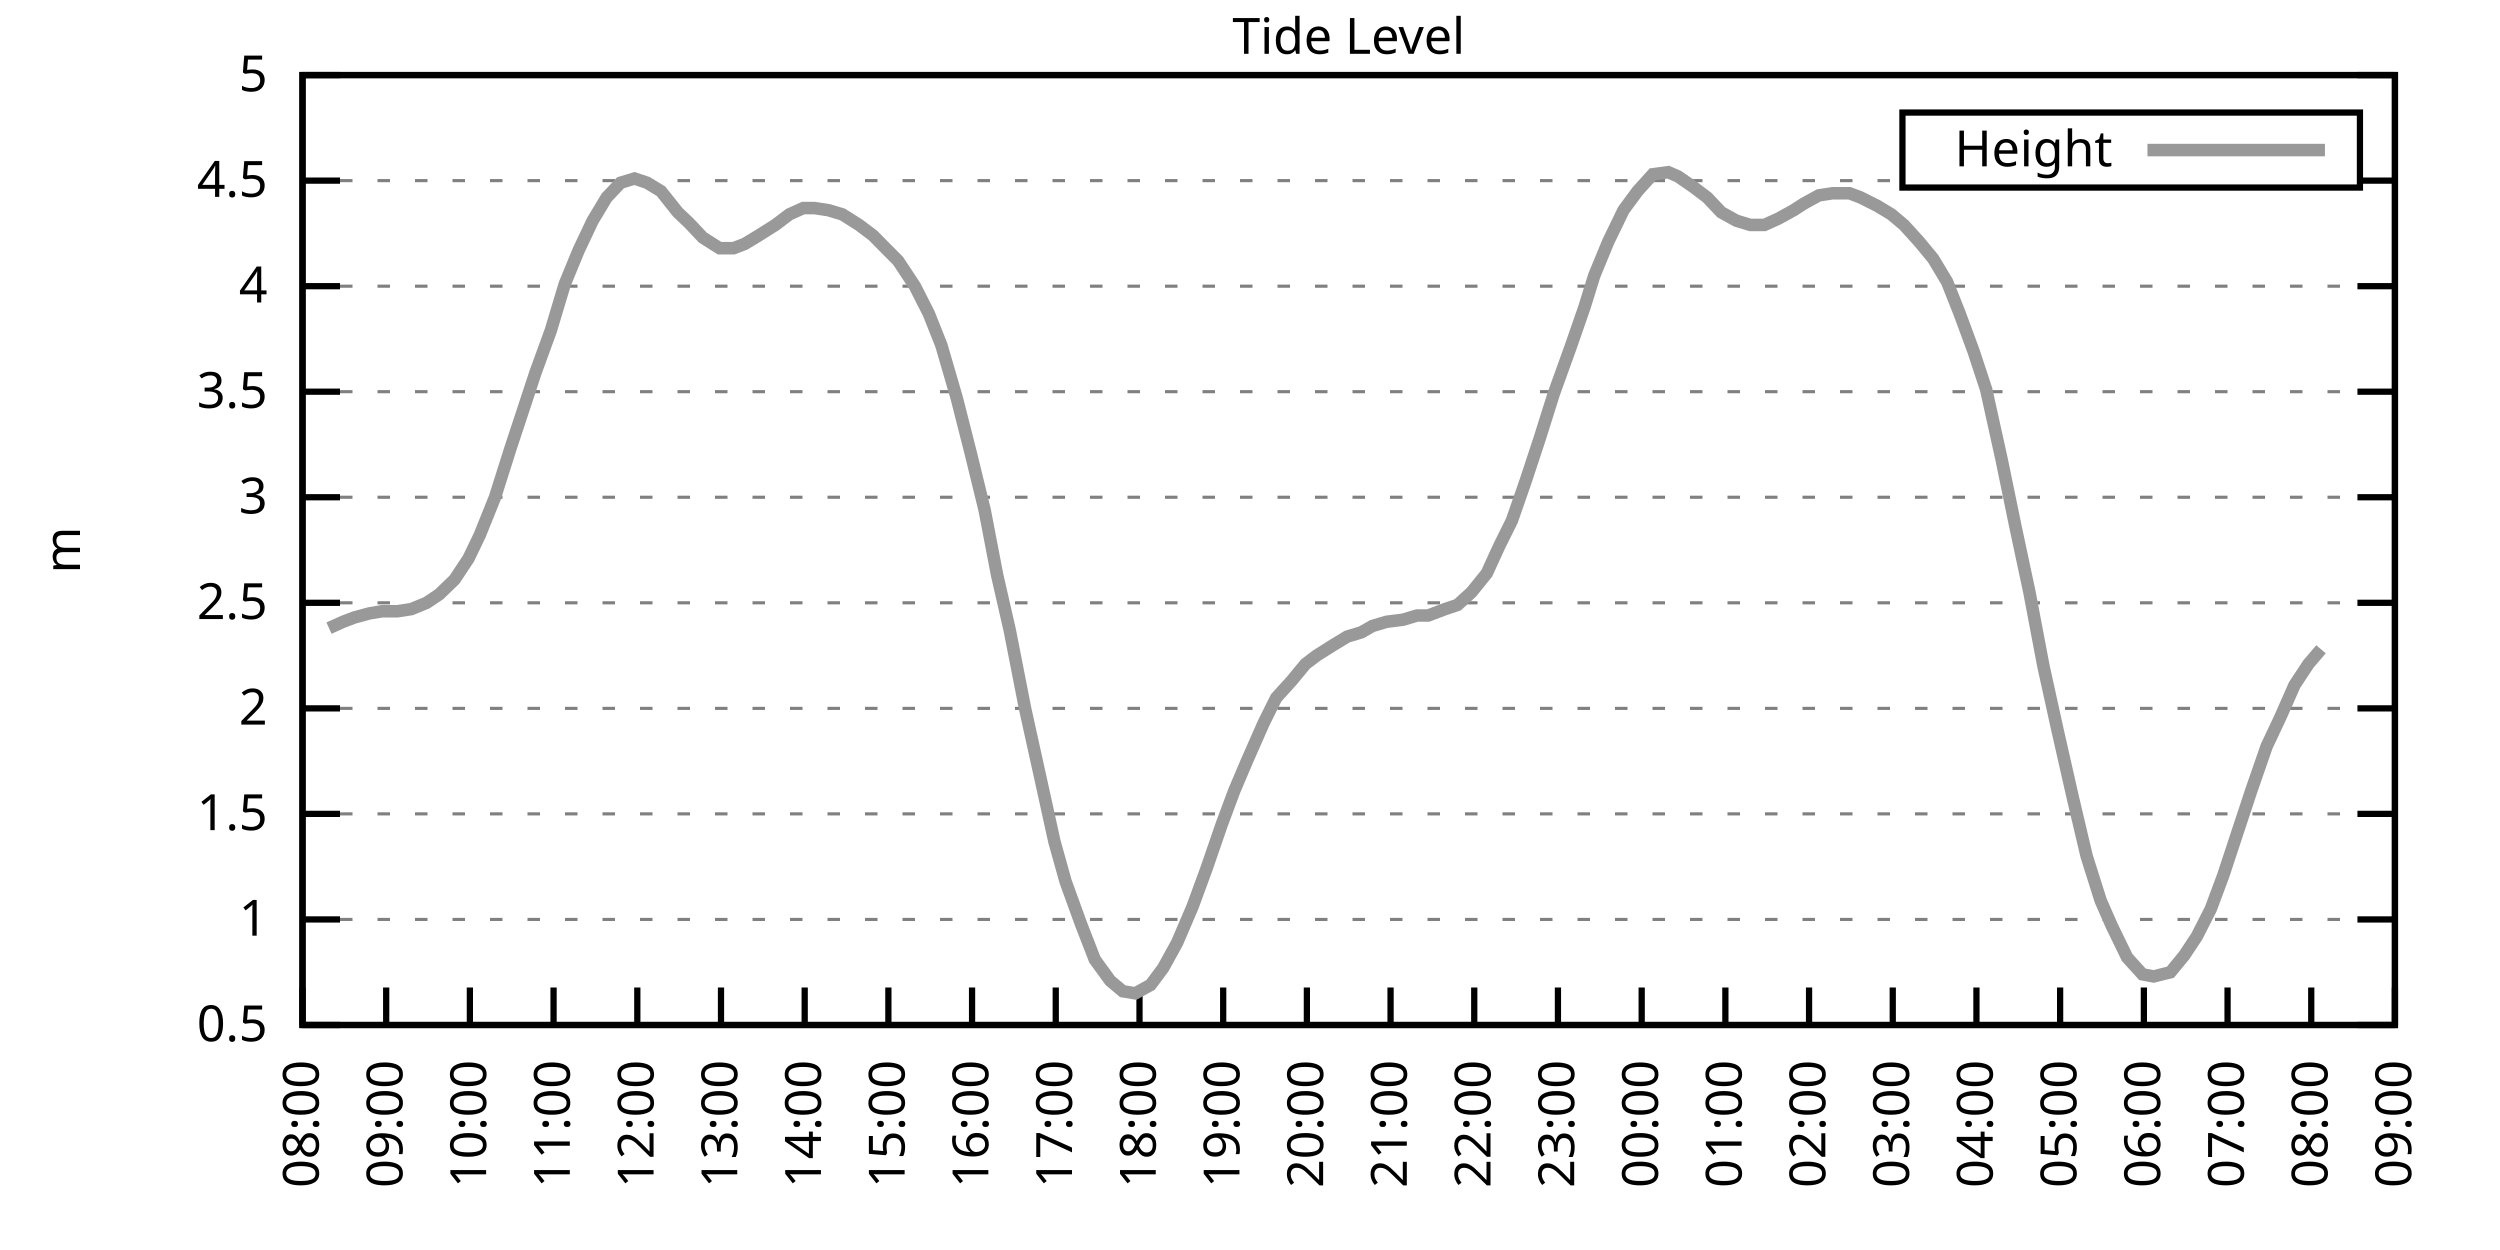
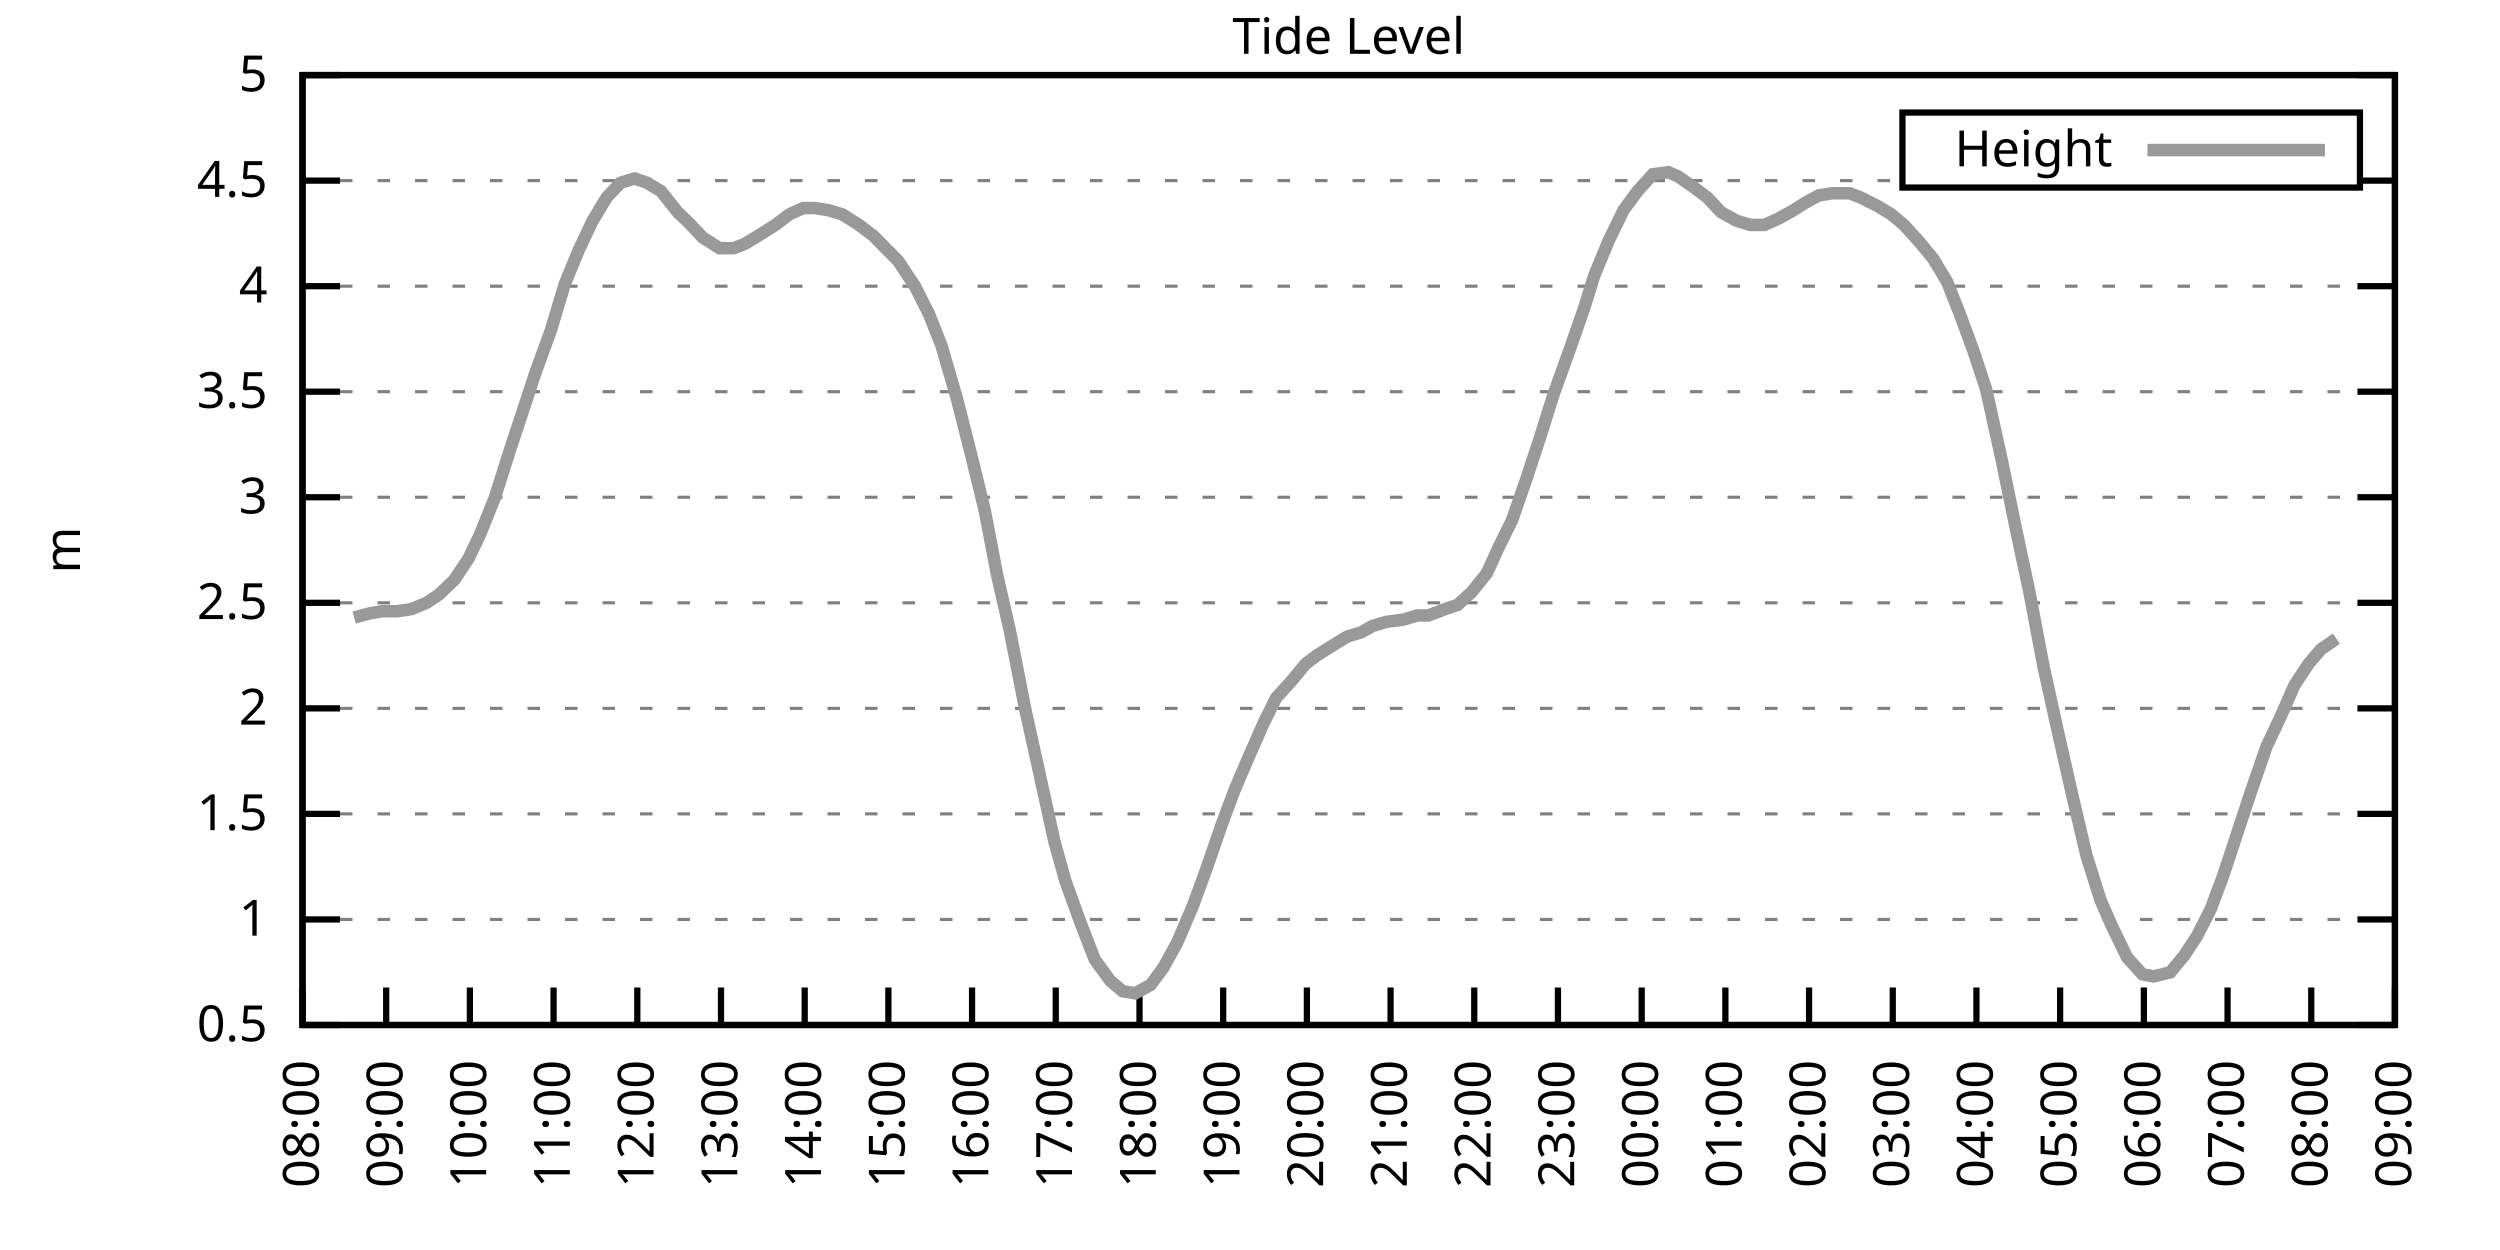
<svg xmlns="http://www.w3.org/2000/svg" xmlns:xlink="http://www.w3.org/1999/xlink" width="400" height="200" viewBox="0 0 400 200">
  <g id="gnuplot_canvas">
    <rect x="0" y="0" width="400" height="200" fill="none" />
    <defs>
      <circle id="gpDot" r="0.5" stroke-width="0.5" stroke="currentColor" />
      <path id="gpPt0" stroke-width="0.333" stroke="currentColor" d="M-1,0 h2 M0,-1 v2" />
      <path id="gpPt1" stroke-width="0.333" stroke="currentColor" d="M-1,-1 L1,1 M1,-1 L-1,1" />
      <path id="gpPt2" stroke-width="0.333" stroke="currentColor" d="M-1,0 L1,0 M0,-1 L0,1 M-1,-1 L1,1 M-1,1 L1,-1" />
      <rect id="gpPt3" stroke-width="0.333" stroke="currentColor" x="-1" y="-1" width="2" height="2" />
      <rect id="gpPt4" stroke-width="0.333" stroke="currentColor" fill="currentColor" x="-1" y="-1" width="2" height="2" />
      <circle id="gpPt5" stroke-width="0.333" stroke="currentColor" cx="0" cy="0" r="1" />
      <use xlink:href="#gpPt5" id="gpPt6" fill="currentColor" stroke="none" />
      <path id="gpPt7" stroke-width="0.333" stroke="currentColor" d="M0,-1.33 L-1.33,0.67 L1.33,0.67 z" />
      <use xlink:href="#gpPt7" id="gpPt8" fill="currentColor" stroke="none" />
      <use xlink:href="#gpPt7" id="gpPt9" stroke="currentColor" transform="rotate(180)" />
      <use xlink:href="#gpPt9" id="gpPt10" fill="currentColor" stroke="none" />
      <use xlink:href="#gpPt3" id="gpPt11" stroke="currentColor" transform="rotate(45)" />
      <use xlink:href="#gpPt11" id="gpPt12" fill="currentColor" stroke="none" />
      <path id="gpPt13" stroke-width="0.333" stroke="currentColor" d="M0,1.330 L1.265,0.411 L0.782,-1.067 L-0.782,-1.076 L-1.265,0.411 z" />
      <use xlink:href="#gpPt13" id="gpPt14" fill="currentColor" stroke="none" />
      <filter id="textbox" filterUnits="objectBoundingBox" x="0" y="0" height="1" width="1">
        <feFlood flood-color="white" flood-opacity="1" result="bgnd" />
        <feComposite in="SourceGraphic" in2="bgnd" operator="atop" />
      </filter>
      <filter id="greybox" filterUnits="objectBoundingBox" x="0" y="0" height="1" width="1">
        <feFlood flood-color="lightgrey" flood-opacity="1" result="grey" />
        <feComposite in="SourceGraphic" in2="grey" operator="atop" />
      </filter>
    </defs>
    <g fill="none" color="white" stroke="currentColor" stroke-width="1.00" stroke-linecap="butt" stroke-linejoin="miter">
</g>
    <g fill="none" color="black" stroke="currentColor" stroke-width="1.00" stroke-linecap="butt" stroke-linejoin="miter">
      <g stroke="none" shape-rendering="crispEdges">
        <polygon fill="rgb(255, 255, 255)" points="48.40,164.00 383.18,164.00 383.18,12.02 48.40,12.02 " />
      </g>
    </g>
    <g fill="none" color="black" stroke="currentColor" stroke-width="1.00" stroke-linecap="butt" stroke-linejoin="miter">
</g>
    <g fill="none" color="black" stroke="black" stroke-width="0.50" stroke-linecap="butt" stroke-linejoin="miter">
</g>
    <g fill="none" color="gray" stroke="currentColor" stroke-width="0.50" stroke-linecap="butt" stroke-linejoin="miter">
      <path stroke="gray" stroke-dasharray="2,4" class="gridline" d="M48.40,164.00 L383.19,164.00  " />
    </g>
    <g fill="none" color="gray" stroke="gray" stroke-width="1.00" stroke-linecap="butt" stroke-linejoin="miter">
</g>
    <g fill="none" color="black" stroke="currentColor" stroke-width="1.00" stroke-linecap="butt" stroke-linejoin="miter">
      <path stroke="black" d="M48.40,164.00 L54.40,164.00 M383.19,164.00 L377.19,164.00  " />
      <g transform="translate(42.80,166.60)" stroke="none" fill="black" font-family="Sans" font-size="8.00" text-anchor="end">
        <text>
          <tspan font-family="Sans"> 0.5</tspan>
        </text>
      </g>
    </g>
    <g fill="none" color="black" stroke="currentColor" stroke-width="1.00" stroke-linecap="butt" stroke-linejoin="miter">
</g>
    <g fill="none" color="black" stroke="black" stroke-width="0.50" stroke-linecap="butt" stroke-linejoin="miter">
</g>
    <g fill="none" color="gray" stroke="currentColor" stroke-width="0.50" stroke-linecap="butt" stroke-linejoin="miter">
      <path stroke="gray" stroke-dasharray="2,4" class="gridline" d="M48.40,147.11 L383.19,147.11  " />
    </g>
    <g fill="none" color="gray" stroke="gray" stroke-width="1.00" stroke-linecap="butt" stroke-linejoin="miter">
</g>
    <g fill="none" color="black" stroke="currentColor" stroke-width="1.00" stroke-linecap="butt" stroke-linejoin="miter">
      <path stroke="black" d="M48.40,147.11 L54.40,147.11 M383.19,147.11 L377.19,147.11  " />
      <g transform="translate(42.80,149.71)" stroke="none" fill="black" font-family="Sans" font-size="8.00" text-anchor="end">
        <text>
          <tspan font-family="Sans"> 1</tspan>
        </text>
      </g>
    </g>
    <g fill="none" color="black" stroke="currentColor" stroke-width="1.00" stroke-linecap="butt" stroke-linejoin="miter">
</g>
    <g fill="none" color="black" stroke="black" stroke-width="0.50" stroke-linecap="butt" stroke-linejoin="miter">
</g>
    <g fill="none" color="gray" stroke="currentColor" stroke-width="0.50" stroke-linecap="butt" stroke-linejoin="miter">
      <path stroke="gray" stroke-dasharray="2,4" class="gridline" d="M48.40,130.22 L383.19,130.22  " />
    </g>
    <g fill="none" color="gray" stroke="gray" stroke-width="1.00" stroke-linecap="butt" stroke-linejoin="miter">
</g>
    <g fill="none" color="black" stroke="currentColor" stroke-width="1.00" stroke-linecap="butt" stroke-linejoin="miter">
      <path stroke="black" d="M48.40,130.22 L54.40,130.22 M383.19,130.22 L377.19,130.22  " />
      <g transform="translate(42.80,132.82)" stroke="none" fill="black" font-family="Sans" font-size="8.00" text-anchor="end">
        <text>
          <tspan font-family="Sans"> 1.5</tspan>
        </text>
      </g>
    </g>
    <g fill="none" color="black" stroke="currentColor" stroke-width="1.00" stroke-linecap="butt" stroke-linejoin="miter">
</g>
    <g fill="none" color="black" stroke="black" stroke-width="0.50" stroke-linecap="butt" stroke-linejoin="miter">
</g>
    <g fill="none" color="gray" stroke="currentColor" stroke-width="0.50" stroke-linecap="butt" stroke-linejoin="miter">
      <path stroke="gray" stroke-dasharray="2,4" class="gridline" d="M48.40,113.34 L383.19,113.34  " />
    </g>
    <g fill="none" color="gray" stroke="gray" stroke-width="1.00" stroke-linecap="butt" stroke-linejoin="miter">
</g>
    <g fill="none" color="black" stroke="currentColor" stroke-width="1.00" stroke-linecap="butt" stroke-linejoin="miter">
      <path stroke="black" d="M48.40,113.34 L54.40,113.34 M383.19,113.34 L377.19,113.34  " />
      <g transform="translate(42.80,115.94)" stroke="none" fill="black" font-family="Sans" font-size="8.00" text-anchor="end">
        <text>
          <tspan font-family="Sans"> 2</tspan>
        </text>
      </g>
    </g>
    <g fill="none" color="black" stroke="currentColor" stroke-width="1.00" stroke-linecap="butt" stroke-linejoin="miter">
</g>
    <g fill="none" color="black" stroke="black" stroke-width="0.50" stroke-linecap="butt" stroke-linejoin="miter">
</g>
    <g fill="none" color="gray" stroke="currentColor" stroke-width="0.50" stroke-linecap="butt" stroke-linejoin="miter">
      <path stroke="gray" stroke-dasharray="2,4" class="gridline" d="M48.40,96.45 L383.19,96.45  " />
    </g>
    <g fill="none" color="gray" stroke="gray" stroke-width="1.00" stroke-linecap="butt" stroke-linejoin="miter">
</g>
    <g fill="none" color="black" stroke="currentColor" stroke-width="1.00" stroke-linecap="butt" stroke-linejoin="miter">
      <path stroke="black" d="M48.40,96.45 L54.40,96.45 M383.19,96.45 L377.19,96.45  " />
      <g transform="translate(42.80,99.05)" stroke="none" fill="black" font-family="Sans" font-size="8.00" text-anchor="end">
        <text>
          <tspan font-family="Sans"> 2.5</tspan>
        </text>
      </g>
    </g>
    <g fill="none" color="black" stroke="currentColor" stroke-width="1.00" stroke-linecap="butt" stroke-linejoin="miter">
</g>
    <g fill="none" color="black" stroke="black" stroke-width="0.50" stroke-linecap="butt" stroke-linejoin="miter">
</g>
    <g fill="none" color="gray" stroke="currentColor" stroke-width="0.50" stroke-linecap="butt" stroke-linejoin="miter">
      <path stroke="gray" stroke-dasharray="2,4" class="gridline" d="M48.40,79.56 L383.19,79.56  " />
    </g>
    <g fill="none" color="gray" stroke="gray" stroke-width="1.00" stroke-linecap="butt" stroke-linejoin="miter">
</g>
    <g fill="none" color="black" stroke="currentColor" stroke-width="1.00" stroke-linecap="butt" stroke-linejoin="miter">
      <path stroke="black" d="M48.40,79.56 L54.40,79.56 M383.19,79.56 L377.19,79.56  " />
      <g transform="translate(42.80,82.16)" stroke="none" fill="black" font-family="Sans" font-size="8.00" text-anchor="end">
        <text>
          <tspan font-family="Sans"> 3</tspan>
        </text>
      </g>
    </g>
    <g fill="none" color="black" stroke="currentColor" stroke-width="1.00" stroke-linecap="butt" stroke-linejoin="miter">
</g>
    <g fill="none" color="black" stroke="black" stroke-width="0.50" stroke-linecap="butt" stroke-linejoin="miter">
</g>
    <g fill="none" color="gray" stroke="currentColor" stroke-width="0.50" stroke-linecap="butt" stroke-linejoin="miter">
      <path stroke="gray" stroke-dasharray="2,4" class="gridline" d="M48.40,62.67 L383.19,62.67  " />
    </g>
    <g fill="none" color="gray" stroke="gray" stroke-width="1.00" stroke-linecap="butt" stroke-linejoin="miter">
</g>
    <g fill="none" color="black" stroke="currentColor" stroke-width="1.00" stroke-linecap="butt" stroke-linejoin="miter">
      <path stroke="black" d="M48.40,62.67 L54.40,62.67 M383.19,62.67 L377.19,62.67  " />
      <g transform="translate(42.80,65.27)" stroke="none" fill="black" font-family="Sans" font-size="8.00" text-anchor="end">
        <text>
          <tspan font-family="Sans"> 3.5</tspan>
        </text>
      </g>
    </g>
    <g fill="none" color="black" stroke="currentColor" stroke-width="1.00" stroke-linecap="butt" stroke-linejoin="miter">
</g>
    <g fill="none" color="black" stroke="black" stroke-width="0.50" stroke-linecap="butt" stroke-linejoin="miter">
</g>
    <g fill="none" color="gray" stroke="currentColor" stroke-width="0.50" stroke-linecap="butt" stroke-linejoin="miter">
      <path stroke="gray" stroke-dasharray="2,4" class="gridline" d="M48.40,45.79 L383.19,45.79  " />
    </g>
    <g fill="none" color="gray" stroke="gray" stroke-width="1.00" stroke-linecap="butt" stroke-linejoin="miter">
</g>
    <g fill="none" color="black" stroke="currentColor" stroke-width="1.00" stroke-linecap="butt" stroke-linejoin="miter">
      <path stroke="black" d="M48.40,45.79 L54.40,45.79 M383.19,45.79 L377.19,45.79  " />
      <g transform="translate(42.80,48.39)" stroke="none" fill="black" font-family="Sans" font-size="8.00" text-anchor="end">
        <text>
          <tspan font-family="Sans"> 4</tspan>
        </text>
      </g>
    </g>
    <g fill="none" color="black" stroke="currentColor" stroke-width="1.00" stroke-linecap="butt" stroke-linejoin="miter">
</g>
    <g fill="none" color="black" stroke="black" stroke-width="0.50" stroke-linecap="butt" stroke-linejoin="miter">
</g>
    <g fill="none" color="gray" stroke="currentColor" stroke-width="0.50" stroke-linecap="butt" stroke-linejoin="miter">
      <path stroke="gray" stroke-dasharray="2,4" class="gridline" d="M48.40,28.90 L304.39,28.90 M377.59,28.90 L383.19,28.90  " />
    </g>
    <g fill="none" color="gray" stroke="gray" stroke-width="1.00" stroke-linecap="butt" stroke-linejoin="miter">
</g>
    <g fill="none" color="black" stroke="currentColor" stroke-width="1.00" stroke-linecap="butt" stroke-linejoin="miter">
      <path stroke="black" d="M48.40,28.90 L54.40,28.90 M383.19,28.90 L377.19,28.90  " />
      <g transform="translate(42.80,31.50)" stroke="none" fill="black" font-family="Sans" font-size="8.00" text-anchor="end">
        <text>
          <tspan font-family="Sans"> 4.5</tspan>
        </text>
      </g>
    </g>
    <g fill="none" color="black" stroke="currentColor" stroke-width="1.00" stroke-linecap="butt" stroke-linejoin="miter">
</g>
    <g fill="none" color="black" stroke="black" stroke-width="0.50" stroke-linecap="butt" stroke-linejoin="miter">
</g>
    <g fill="none" color="gray" stroke="currentColor" stroke-width="0.50" stroke-linecap="butt" stroke-linejoin="miter">
      <path stroke="gray" stroke-dasharray="2,4" class="gridline" d="M48.40,12.01 L383.19,12.01  " />
    </g>
    <g fill="none" color="gray" stroke="gray" stroke-width="1.00" stroke-linecap="butt" stroke-linejoin="miter">
</g>
    <g fill="none" color="black" stroke="currentColor" stroke-width="1.00" stroke-linecap="butt" stroke-linejoin="miter">
      <path stroke="black" d="M48.40,12.01 L54.40,12.01 M383.19,12.01 L377.19,12.01  " />
      <g transform="translate(42.80,14.61)" stroke="none" fill="black" font-family="Sans" font-size="8.00" text-anchor="end">
        <text>
          <tspan font-family="Sans"> 5</tspan>
        </text>
      </g>
    </g>
    <g fill="none" color="black" stroke="currentColor" stroke-width="1.00" stroke-linecap="butt" stroke-linejoin="miter">
      <path stroke="black" d="M48.40,164.00 L48.40,158.00  " />
      <g transform="translate(51.00,169.60) rotate(270.00)" stroke="none" fill="black" font-family="Sans" font-size="8.00" text-anchor="end">
        <text>
          <tspan font-family="Sans">08:00</tspan>
        </text>
      </g>
    </g>
    <g fill="none" color="black" stroke="currentColor" stroke-width="1.00" stroke-linecap="butt" stroke-linejoin="miter">
      <path stroke="black" d="M61.79,164.00 L61.79,158.00  " />
      <g transform="translate(64.39,169.60) rotate(270.00)" stroke="none" fill="black" font-family="Sans" font-size="8.00" text-anchor="end">
        <text>
          <tspan font-family="Sans">09:00</tspan>
        </text>
      </g>
    </g>
    <g fill="none" color="black" stroke="currentColor" stroke-width="1.00" stroke-linecap="butt" stroke-linejoin="miter">
      <path stroke="black" d="M75.18,164.00 L75.18,158.00  " />
      <g transform="translate(77.78,169.60) rotate(270.00)" stroke="none" fill="black" font-family="Sans" font-size="8.00" text-anchor="end">
        <text>
          <tspan font-family="Sans">10:00</tspan>
        </text>
      </g>
    </g>
    <g fill="none" color="black" stroke="currentColor" stroke-width="1.00" stroke-linecap="butt" stroke-linejoin="miter">
      <path stroke="black" d="M88.57,164.00 L88.57,158.00  " />
      <g transform="translate(91.17,169.60) rotate(270.00)" stroke="none" fill="black" font-family="Sans" font-size="8.00" text-anchor="end">
        <text>
          <tspan font-family="Sans">11:00</tspan>
        </text>
      </g>
    </g>
    <g fill="none" color="black" stroke="currentColor" stroke-width="1.00" stroke-linecap="butt" stroke-linejoin="miter">
      <path stroke="black" d="M101.97,164.00 L101.97,158.00  " />
      <g transform="translate(104.57,169.60) rotate(270.00)" stroke="none" fill="black" font-family="Sans" font-size="8.00" text-anchor="end">
        <text>
          <tspan font-family="Sans">12:00</tspan>
        </text>
      </g>
    </g>
    <g fill="none" color="black" stroke="currentColor" stroke-width="1.00" stroke-linecap="butt" stroke-linejoin="miter">
      <path stroke="black" d="M115.36,164.00 L115.36,158.00  " />
      <g transform="translate(117.96,169.60) rotate(270.00)" stroke="none" fill="black" font-family="Sans" font-size="8.00" text-anchor="end">
        <text>
          <tspan font-family="Sans">13:00</tspan>
        </text>
      </g>
    </g>
    <g fill="none" color="black" stroke="currentColor" stroke-width="1.00" stroke-linecap="butt" stroke-linejoin="miter">
      <path stroke="black" d="M128.75,164.00 L128.75,158.00  " />
      <g transform="translate(131.35,169.60) rotate(270.00)" stroke="none" fill="black" font-family="Sans" font-size="8.00" text-anchor="end">
        <text>
          <tspan font-family="Sans">14:00</tspan>
        </text>
      </g>
    </g>
    <g fill="none" color="black" stroke="currentColor" stroke-width="1.00" stroke-linecap="butt" stroke-linejoin="miter">
      <path stroke="black" d="M142.14,164.00 L142.14,158.00  " />
      <g transform="translate(144.74,169.60) rotate(270.00)" stroke="none" fill="black" font-family="Sans" font-size="8.00" text-anchor="end">
        <text>
          <tspan font-family="Sans">15:00</tspan>
        </text>
      </g>
    </g>
    <g fill="none" color="black" stroke="currentColor" stroke-width="1.00" stroke-linecap="butt" stroke-linejoin="miter">
      <path stroke="black" d="M155.53,164.00 L155.53,158.00  " />
      <g transform="translate(158.13,169.60) rotate(270.00)" stroke="none" fill="black" font-family="Sans" font-size="8.00" text-anchor="end">
        <text>
          <tspan font-family="Sans">16:00</tspan>
        </text>
      </g>
    </g>
    <g fill="none" color="black" stroke="currentColor" stroke-width="1.00" stroke-linecap="butt" stroke-linejoin="miter">
      <path stroke="black" d="M168.92,164.00 L168.92,158.00  " />
      <g transform="translate(171.52,169.60) rotate(270.00)" stroke="none" fill="black" font-family="Sans" font-size="8.00" text-anchor="end">
        <text>
          <tspan font-family="Sans">17:00</tspan>
        </text>
      </g>
    </g>
    <g fill="none" color="black" stroke="currentColor" stroke-width="1.00" stroke-linecap="butt" stroke-linejoin="miter">
      <path stroke="black" d="M182.32,164.00 L182.32,158.00  " />
      <g transform="translate(184.92,169.60) rotate(270.00)" stroke="none" fill="black" font-family="Sans" font-size="8.00" text-anchor="end">
        <text>
          <tspan font-family="Sans">18:00</tspan>
        </text>
      </g>
    </g>
    <g fill="none" color="black" stroke="currentColor" stroke-width="1.00" stroke-linecap="butt" stroke-linejoin="miter">
      <path stroke="black" d="M195.71,164.00 L195.71,158.00  " />
      <g transform="translate(198.31,169.60) rotate(270.00)" stroke="none" fill="black" font-family="Sans" font-size="8.00" text-anchor="end">
        <text>
          <tspan font-family="Sans">19:00</tspan>
        </text>
      </g>
    </g>
    <g fill="none" color="black" stroke="currentColor" stroke-width="1.00" stroke-linecap="butt" stroke-linejoin="miter">
      <path stroke="black" d="M209.10,164.00 L209.10,158.00  " />
      <g transform="translate(211.70,169.60) rotate(270.00)" stroke="none" fill="black" font-family="Sans" font-size="8.00" text-anchor="end">
        <text>
          <tspan font-family="Sans">20:00</tspan>
        </text>
      </g>
    </g>
    <g fill="none" color="black" stroke="currentColor" stroke-width="1.00" stroke-linecap="butt" stroke-linejoin="miter">
      <path stroke="black" d="M222.49,164.00 L222.49,158.00  " />
      <g transform="translate(225.09,169.60) rotate(270.00)" stroke="none" fill="black" font-family="Sans" font-size="8.00" text-anchor="end">
        <text>
          <tspan font-family="Sans">21:00</tspan>
        </text>
      </g>
    </g>
    <g fill="none" color="black" stroke="currentColor" stroke-width="1.00" stroke-linecap="butt" stroke-linejoin="miter">
      <path stroke="black" d="M235.88,164.00 L235.88,158.00  " />
      <g transform="translate(238.48,169.60) rotate(270.00)" stroke="none" fill="black" font-family="Sans" font-size="8.00" text-anchor="end">
        <text>
          <tspan font-family="Sans">22:00</tspan>
        </text>
      </g>
    </g>
    <g fill="none" color="black" stroke="currentColor" stroke-width="1.00" stroke-linecap="butt" stroke-linejoin="miter">
      <path stroke="black" d="M249.27,164.00 L249.27,158.00  " />
      <g transform="translate(251.87,169.60) rotate(270.00)" stroke="none" fill="black" font-family="Sans" font-size="8.00" text-anchor="end">
        <text>
          <tspan font-family="Sans">23:00</tspan>
        </text>
      </g>
    </g>
    <g fill="none" color="black" stroke="currentColor" stroke-width="1.00" stroke-linecap="butt" stroke-linejoin="miter">
      <path stroke="black" d="M262.67,164.00 L262.67,158.00  " />
      <g transform="translate(265.27,169.60) rotate(270.00)" stroke="none" fill="black" font-family="Sans" font-size="8.00" text-anchor="end">
        <text>
          <tspan font-family="Sans">00:00</tspan>
        </text>
      </g>
    </g>
    <g fill="none" color="black" stroke="currentColor" stroke-width="1.00" stroke-linecap="butt" stroke-linejoin="miter">
      <path stroke="black" d="M276.06,164.00 L276.06,158.00  " />
      <g transform="translate(278.66,169.60) rotate(270.00)" stroke="none" fill="black" font-family="Sans" font-size="8.00" text-anchor="end">
        <text>
          <tspan font-family="Sans">01:00</tspan>
        </text>
      </g>
    </g>
    <g fill="none" color="black" stroke="currentColor" stroke-width="1.00" stroke-linecap="butt" stroke-linejoin="miter">
      <path stroke="black" d="M289.45,164.00 L289.45,158.00  " />
      <g transform="translate(292.05,169.60) rotate(270.00)" stroke="none" fill="black" font-family="Sans" font-size="8.00" text-anchor="end">
        <text>
          <tspan font-family="Sans">02:00</tspan>
        </text>
      </g>
    </g>
    <g fill="none" color="black" stroke="currentColor" stroke-width="1.00" stroke-linecap="butt" stroke-linejoin="miter">
      <path stroke="black" d="M302.84,164.00 L302.84,158.00  " />
      <g transform="translate(305.44,169.60) rotate(270.00)" stroke="none" fill="black" font-family="Sans" font-size="8.00" text-anchor="end">
        <text>
          <tspan font-family="Sans">03:00</tspan>
        </text>
      </g>
    </g>
    <g fill="none" color="black" stroke="currentColor" stroke-width="1.00" stroke-linecap="butt" stroke-linejoin="miter">
      <path stroke="black" d="M316.23,164.00 L316.23,158.00  " />
      <g transform="translate(318.83,169.60) rotate(270.00)" stroke="none" fill="black" font-family="Sans" font-size="8.00" text-anchor="end">
        <text>
          <tspan font-family="Sans">04:00</tspan>
        </text>
      </g>
    </g>
    <g fill="none" color="black" stroke="currentColor" stroke-width="1.00" stroke-linecap="butt" stroke-linejoin="miter">
      <path stroke="black" d="M329.62,164.00 L329.62,158.00  " />
      <g transform="translate(332.22,169.60) rotate(270.00)" stroke="none" fill="black" font-family="Sans" font-size="8.00" text-anchor="end">
        <text>
          <tspan font-family="Sans">05:00</tspan>
        </text>
      </g>
    </g>
    <g fill="none" color="black" stroke="currentColor" stroke-width="1.00" stroke-linecap="butt" stroke-linejoin="miter">
      <path stroke="black" d="M343.02,164.00 L343.02,158.00  " />
      <g transform="translate(345.62,169.60) rotate(270.00)" stroke="none" fill="black" font-family="Sans" font-size="8.00" text-anchor="end">
        <text>
          <tspan font-family="Sans">06:00</tspan>
        </text>
      </g>
    </g>
    <g fill="none" color="black" stroke="currentColor" stroke-width="1.00" stroke-linecap="butt" stroke-linejoin="miter">
      <path stroke="black" d="M356.41,164.00 L356.41,158.00  " />
      <g transform="translate(359.01,169.60) rotate(270.00)" stroke="none" fill="black" font-family="Sans" font-size="8.00" text-anchor="end">
        <text>
          <tspan font-family="Sans">07:00</tspan>
        </text>
      </g>
    </g>
    <g fill="none" color="black" stroke="currentColor" stroke-width="1.00" stroke-linecap="butt" stroke-linejoin="miter">
      <path stroke="black" d="M369.80,164.00 L369.80,158.00  " />
      <g transform="translate(372.40,169.60) rotate(270.00)" stroke="none" fill="black" font-family="Sans" font-size="8.00" text-anchor="end">
        <text>
          <tspan font-family="Sans">08:00</tspan>
        </text>
      </g>
    </g>
    <g fill="none" color="black" stroke="currentColor" stroke-width="1.00" stroke-linecap="butt" stroke-linejoin="miter">
      <path stroke="black" d="M383.19,164.00 L383.19,158.00  " />
      <g transform="translate(385.79,169.60) rotate(270.00)" stroke="none" fill="black" font-family="Sans" font-size="8.00" text-anchor="end">
        <text>
          <tspan font-family="Sans">09:00</tspan>
        </text>
      </g>
    </g>
    <g fill="none" color="black" stroke="currentColor" stroke-width="1.00" stroke-linecap="butt" stroke-linejoin="miter">
</g>
    <g fill="none" color="black" stroke="currentColor" stroke-width="1.00" stroke-linecap="butt" stroke-linejoin="miter">
      <path stroke="black" d="M48.40,12.01 L48.40,164.00 L383.19,164.00 L383.19,12.01 L48.40,12.01 Z  " />
    </g>
    <g fill="none" color="black" stroke="currentColor" stroke-width="1.00" stroke-linecap="butt" stroke-linejoin="miter">
</g>
    <g fill="none" color="black" stroke="currentColor" stroke-width="1.00" stroke-linecap="butt" stroke-linejoin="miter">
      <path stroke="black" d="M304.39,30.01 L304.39,18.01 L377.59,18.01 L377.59,30.01 L304.39,30.01 Z  " />
    </g>
    <g id="Tide_level_plot_1">
      <g fill="none" color="white" stroke="black" stroke-width="2.00" stroke-linecap="butt" stroke-linejoin="miter">
</g>
      <g fill="none" color="black" stroke="currentColor" stroke-width="2.00" stroke-linecap="butt" stroke-linejoin="miter">
        <g transform="translate(337.99,26.61)" stroke="none" fill="black" font-family="Sans" font-size="8.00" text-anchor="end">
          <text>
            <tspan font-family="Sans">Height</tspan>
          </text>
        </g>
      </g>
      <g fill="none" color="black" stroke="currentColor" stroke-width="2.00" stroke-linecap="butt" stroke-linejoin="miter">
-         <path stroke="rgb(153, 153, 153)" d="M343.59,24.01 L371.99,24.01 M52.64,100.50 L54.87,99.49 L56.66,98.81 L59.11,98.14 L61.12,97.80 L63.58,97.80   L65.81,97.46 L68.26,96.45 L70.27,95.10 L72.73,92.73 L74.96,89.36 L76.75,85.64 L79.20,79.56 L81.66,71.79   L83.89,65.04 L85.67,59.63 L88.13,52.88 L90.36,45.45 L92.59,40.04 L94.82,35.32 L97.06,31.60 L99.29,29.24   L101.52,28.56 L103.53,29.24 L105.76,30.59 L108.44,33.96 L110.22,35.65 L112.46,38.02 L115.13,39.71 L117.37,39.71   L119.15,39.03 L121.38,37.68 L124.06,35.99 L126.29,34.30 L128.53,33.29 L130.31,33.29 L132.54,33.63 L134.78,34.30   L137.45,35.99 L139.69,37.68 L141.69,39.71 L143.70,41.73 L146.38,45.79 L148.61,50.18 L150.62,55.24 L153.08,63.69   L155.31,72.47 L157.54,81.59 L159.55,92.06 L161.56,100.84 L164.01,113.34 L166.47,124.48 L168.70,134.62 L170.49,141.03   L172.94,147.79 L175.17,153.53 L177.63,156.91 L179.64,158.60 L181.65,158.93 L184.10,157.58 L186.11,154.88 L188.34,150.83   L190.80,145.09 L193.03,139.01 L195.48,131.91 L197.49,126.51 L199.50,121.78 L202.18,115.70 L204.19,111.65 L206.64,108.95   L208.88,106.24 L210.66,104.89 L213.34,103.20 L215.57,101.85 L217.80,101.18 L219.59,100.16 L221.82,99.49 L224.50,99.15   L226.73,98.48 L228.52,98.48 L231.20,97.46 L233.20,96.79 L235.44,94.76 L237.89,91.72 L239.90,87.33 L241.91,83.28   L244.14,76.86 L246.37,70.10 L248.60,63.01 L251.28,55.58 L253.51,49.16 L255.08,44.10 L257.31,38.69 L259.76,33.63   L262.00,30.59 L264.45,27.88 L266.91,27.55 L268.47,28.22 L270.92,29.91 L273.16,31.60 L275.39,33.96 L277.84,35.32   L280.07,35.99 L282.31,35.99 L284.54,34.98 L286.99,33.63 L288.56,32.61 L291.01,31.26 L293.24,30.92 L295.92,30.92   L297.71,31.60 L300.39,32.95 L302.62,34.30 L304.63,35.99 L307.08,38.69 L309.31,41.39 L311.54,45.11 L313.55,50.18   L315.79,56.26 L317.79,62.34 L320.25,73.48 L322.48,84.29 L324.71,94.76 L326.95,106.58 L329.18,116.71 L331.63,127.52   L333.86,136.98 L336.10,144.07 L337.88,148.13 L340.34,153.19 L342.79,155.89 L344.58,156.23 L347.26,155.56 L349.49,152.85   L351.50,149.81 L353.73,145.42 L355.74,140.02 L357.97,133.26 L360.20,126.51 L362.66,119.42 L364.89,114.69 L367.12,109.62   L369.35,106.24 L371.36,103.88  " />
+         <path stroke="rgb(153, 153, 153)" d="M343.59,24.01 L371.99,24.01 M56.66,98.81 L59.11,98.14 L61.12,97.80 L63.58,97.80 L65.81,97.46 L68.26,96.45   L70.27,95.10 L72.73,92.73 L74.96,89.36 L76.75,85.64 L79.20,79.56 L81.66,71.79 L83.89,65.04 L85.67,59.63   L88.13,52.88 L90.36,45.45 L92.59,40.04 L94.82,35.32 L97.06,31.60 L99.29,29.24 L101.52,28.56 L103.53,29.24   L105.76,30.59 L108.44,33.96 L110.22,35.65 L112.46,38.02 L115.13,39.71 L117.37,39.71 L119.15,39.03 L121.38,37.68   L124.06,35.99 L126.29,34.30 L128.53,33.29 L130.31,33.29 L132.54,33.63 L134.78,34.30 L137.45,35.99 L139.69,37.68   L141.69,39.71 L143.70,41.73 L146.38,45.79 L148.61,50.18 L150.62,55.24 L153.08,63.69 L155.31,72.47 L157.54,81.59   L159.55,92.06 L161.56,100.84 L164.01,113.34 L166.47,124.48 L168.70,134.62 L170.49,141.03 L172.94,147.79 L175.17,153.53   L177.63,156.91 L179.64,158.60 L181.65,158.93 L184.10,157.58 L186.11,154.88 L188.34,150.83 L190.80,145.09 L193.03,139.01   L195.48,131.91 L197.49,126.51 L199.50,121.78 L202.18,115.70 L204.19,111.65 L206.64,108.95 L208.88,106.24 L210.66,104.89   L213.34,103.20 L215.57,101.85 L217.80,101.18 L219.59,100.16 L221.82,99.49 L224.50,99.15 L226.73,98.48 L228.52,98.48   L231.20,97.46 L233.20,96.79 L235.44,94.76 L237.89,91.72 L239.90,87.33 L241.91,83.28 L244.14,76.86 L246.37,70.10   L248.60,63.01 L251.28,55.58 L253.51,49.16 L255.08,44.10 L257.31,38.69 L259.76,33.63 L262.00,30.59 L264.45,27.88   L266.91,27.55 L268.47,28.22 L270.92,29.91 L273.16,31.60 L275.39,33.96 L277.84,35.32 L280.07,35.99 L282.31,35.99   L284.54,34.98 L286.99,33.63 L288.56,32.61 L291.01,31.26 L293.24,30.92 L295.92,30.92 L297.71,31.60 L300.39,32.95   L302.62,34.30 L304.63,35.99 L307.08,38.69 L309.31,41.39 L311.54,45.11 L313.55,50.18 L315.79,56.26 L317.79,62.34   L320.25,73.48 L322.48,84.29 L324.71,94.76 L326.95,106.58 L329.18,116.71 L331.63,127.52 L333.86,136.98 L336.10,144.07   L337.88,148.13 L340.34,153.19 L342.79,155.89 L344.58,156.23 L347.26,155.56 L349.49,152.85 L351.50,149.81 L353.73,145.42   L355.74,140.02 L357.97,133.26 L360.20,126.51 L362.66,119.42 L364.89,114.69 L367.12,109.62 L369.35,106.24 L371.36,103.88   L373.82,102.19  " />
      </g>
    </g>
    <g fill="none" color="black" stroke="currentColor" stroke-width="2.00" stroke-linecap="butt" stroke-linejoin="miter">
</g>
    <g fill="none" color="black" stroke="black" stroke-width="1.00" stroke-linecap="butt" stroke-linejoin="miter">
</g>
    <g fill="none" color="black" stroke="currentColor" stroke-width="1.00" stroke-linecap="butt" stroke-linejoin="miter">
      <path stroke="black" d="M48.40,12.01 L48.40,164.00 L383.19,164.00 L383.19,12.01 L48.40,12.01 Z  " />
      <g transform="translate(12.80,88.01) rotate(270.00)" stroke="none" fill="black" font-family="Sans" font-size="8.00" text-anchor="middle">
        <text>
          <tspan font-family="Sans">m</tspan>
        </text>
      </g>
    </g>
    <g fill="none" color="black" stroke="currentColor" stroke-width="1.00" stroke-linecap="butt" stroke-linejoin="miter">
</g>
    <g fill="none" color="black" stroke="currentColor" stroke-width="1.00" stroke-linecap="butt" stroke-linejoin="miter">
      <g transform="translate(215.79,8.61)" stroke="none" fill="black" font-family="Sans" font-size="8.00" text-anchor="middle">
        <text>
          <tspan font-family="Sans">Tide Level</tspan>
        </text>
      </g>
    </g>
    <g fill="none" color="black" stroke="currentColor" stroke-width="1.00" stroke-linecap="butt" stroke-linejoin="miter">
</g>
  </g>
</svg>
